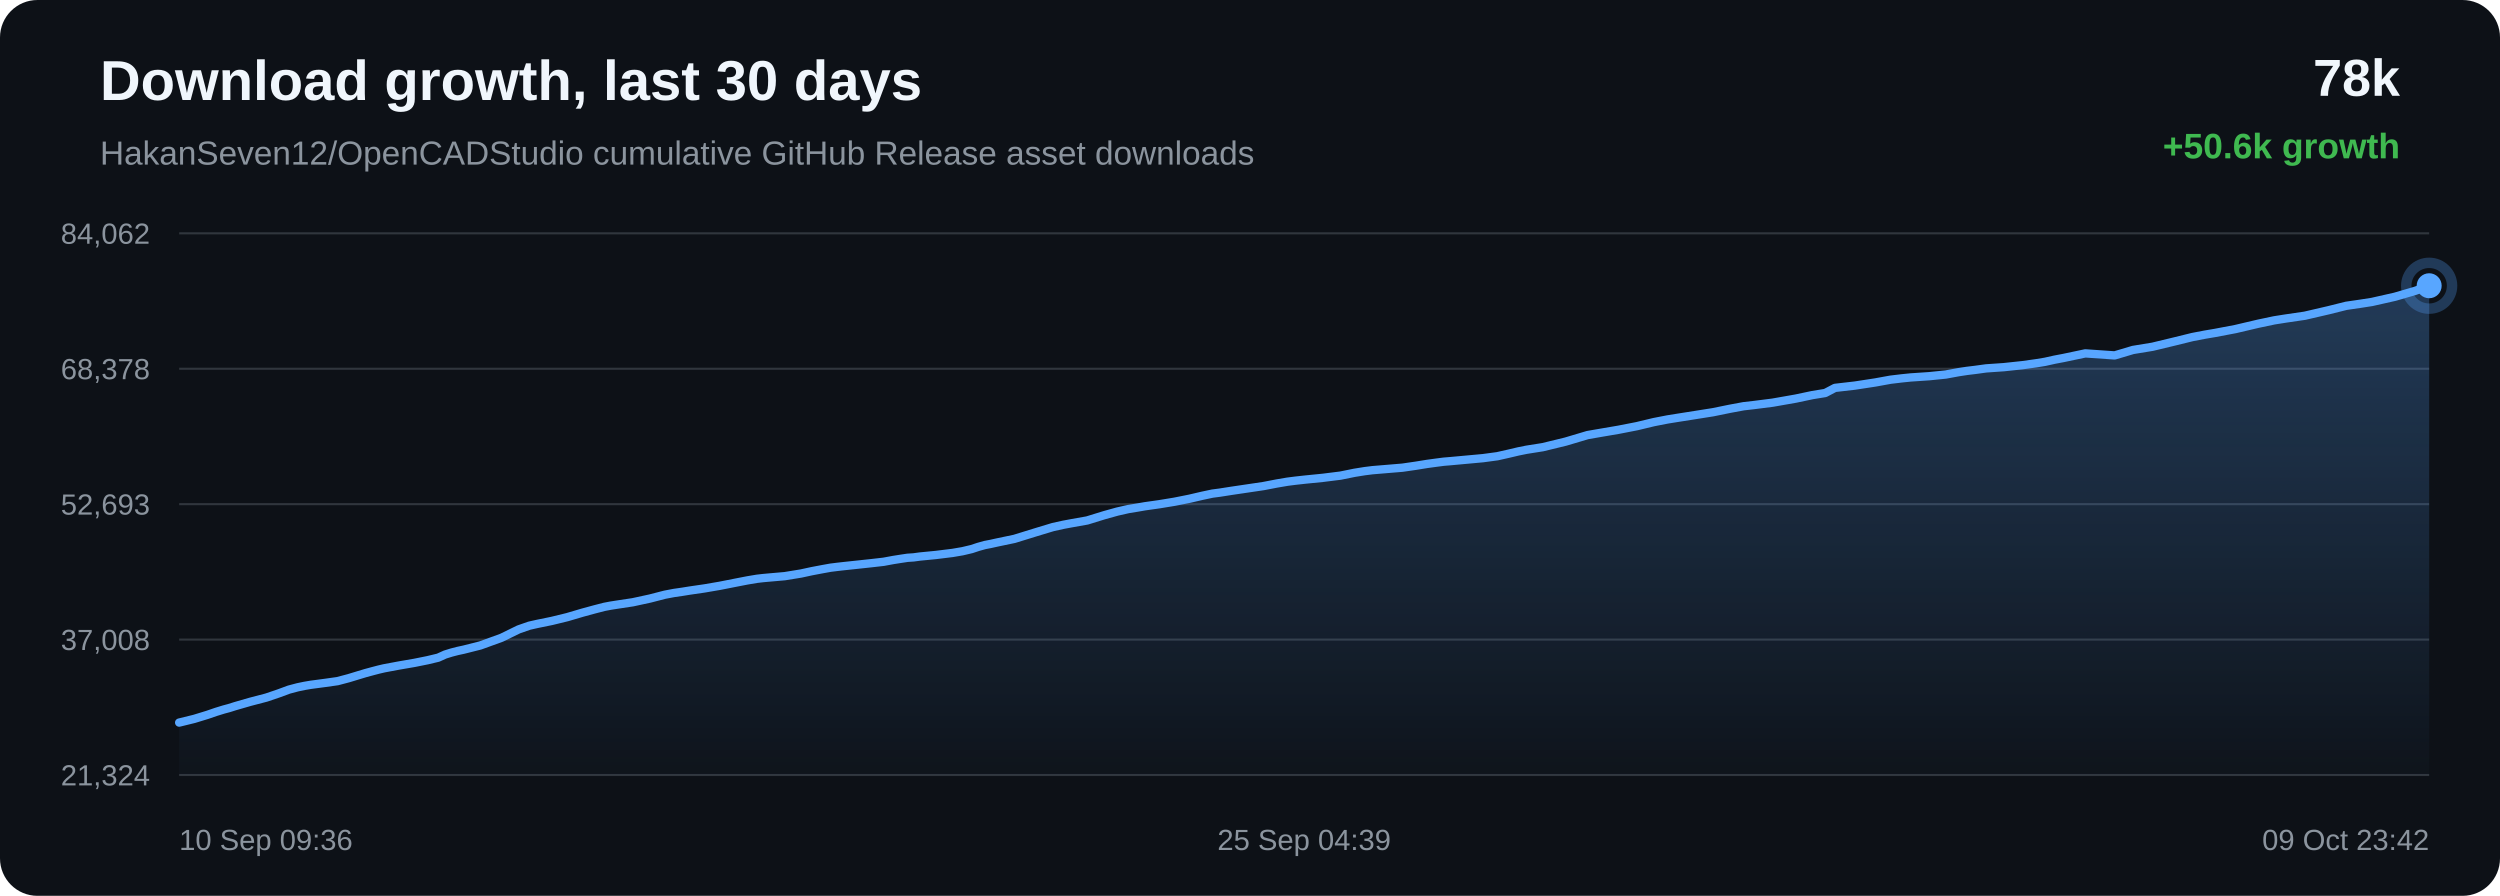
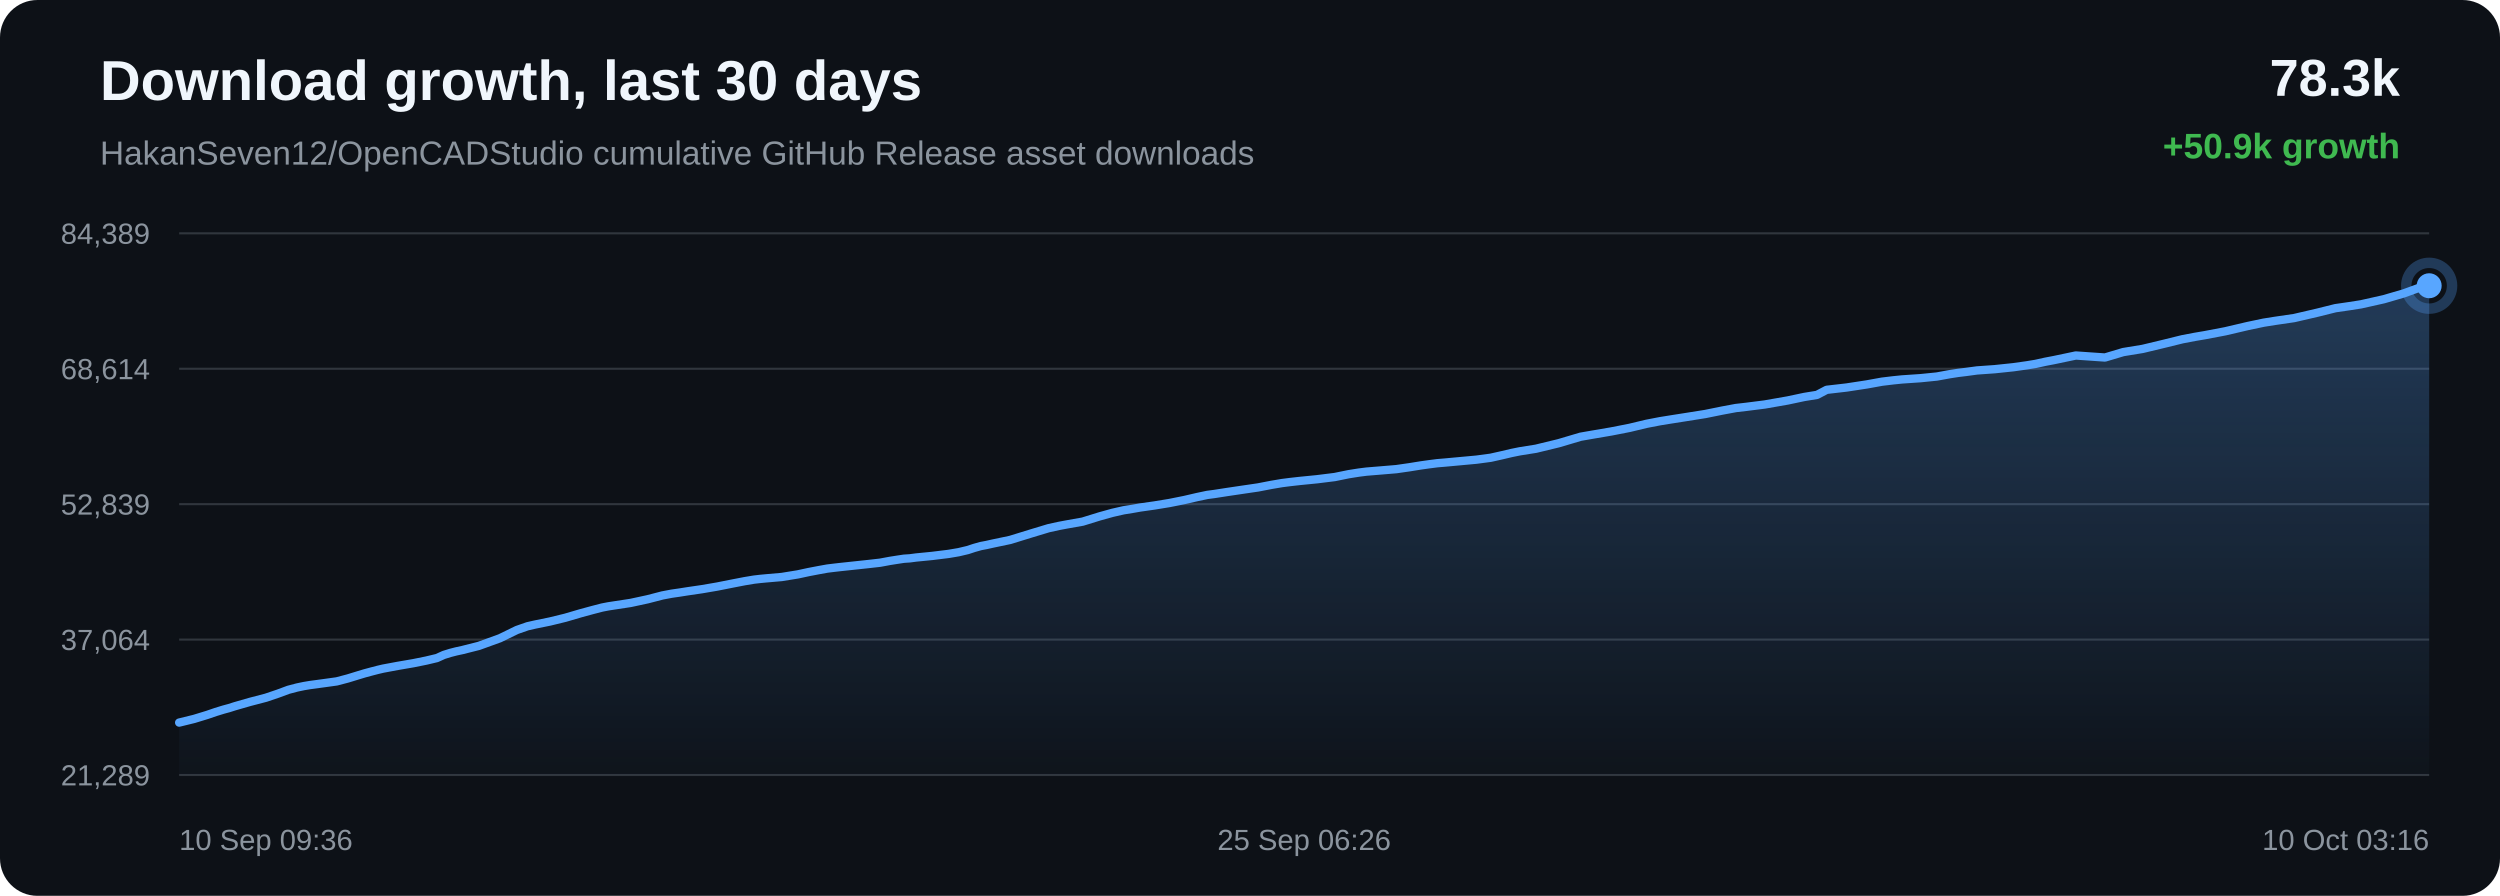
<svg xmlns="http://www.w3.org/2000/svg" width="1200" height="430" viewBox="0 0 1200 430">
  <defs>
    <linearGradient id="area" x1="0" x2="0" y1="0" y2="1">
      <stop offset="0%" stop-color="#58a6ff" stop-opacity="0.28" />
      <stop offset="100%" stop-color="#58a6ff" stop-opacity="0.02" />
    </linearGradient>
  </defs>
  <rect width="100%" height="100%" rx="18" fill="#0d1117" />
  <text x="48" y="48" fill="#f0f6fc" font-family="Arial, sans-serif" font-size="27" font-weight="700">Download growth, last 30 days</text>
  <text x="48" y="79" fill="#8b949e" font-family="Arial, sans-serif" font-size="16">HakanSeven12/OpenCADStudio cumulative GitHub Release asset downloads</text>
-   <text x="1152" y="46" text-anchor="end" fill="#f0f6fc" font-family="Arial, sans-serif" font-size="25" font-weight="700">78k</text>
-   <text x="1152" y="76" text-anchor="end" fill="#3fb950" font-family="Arial, sans-serif" font-size="17" font-weight="700">+50.6k growth</text>
+   <text x="1152" y="46" text-anchor="end" fill="#f0f6fc" font-family="Arial, sans-serif" font-size="25" font-weight="700">78.3k</text>
+   <text x="1152" y="76" text-anchor="end" fill="#3fb950" font-family="Arial, sans-serif" font-size="17" font-weight="700">+50.9k growth</text>
  <line x1="86" y1="112.00" x2="1166" y2="112.00" stroke="#30363d" stroke-width="1" />
  <line x1="86" y1="177.00" x2="1166" y2="177.00" stroke="#30363d" stroke-width="1" />
  <line x1="86" y1="242.00" x2="1166" y2="242.00" stroke="#30363d" stroke-width="1" />
  <line x1="86" y1="307.00" x2="1166" y2="307.00" stroke="#30363d" stroke-width="1" />
  <line x1="86" y1="372.00" x2="1166" y2="372.00" stroke="#30363d" stroke-width="1" />
-   <text x="72" y="117.00" text-anchor="end" fill="#8b949e" font-family="Arial, sans-serif" font-size="14">84,062</text>
-   <text x="72" y="182.00" text-anchor="end" fill="#8b949e" font-family="Arial, sans-serif" font-size="14">68,378</text>
-   <text x="72" y="247.00" text-anchor="end" fill="#8b949e" font-family="Arial, sans-serif" font-size="14">52,693</text>
-   <text x="72" y="312.00" text-anchor="end" fill="#8b949e" font-family="Arial, sans-serif" font-size="14">37,008</text>
-   <text x="72" y="377.00" text-anchor="end" fill="#8b949e" font-family="Arial, sans-serif" font-size="14">21,324</text>
-   <path d="M 86.00 346.84 L 93.24 345.06 L 99.60 343.11 L 103.67 341.71 L 107.37 340.57 L 110.01 339.86 L 112.82 338.97 L 120.13 336.86 L 127.88 334.83 L 133.71 332.85 L 138.69 331.01 L 142.88 329.90 L 146.15 329.22 L 149.08 328.72 L 156.07 327.79 L 162.01 326.95 L 167.34 325.54 L 172.14 324.08 L 175.46 323.08 L 179.01 322.12 L 181.83 321.38 L 184.36 320.79 L 191.41 319.47 L 199.00 318.16 L 205.20 316.91 L 210.32 315.69 L 213.68 314.17 L 216.82 313.20 L 219.64 312.47 L 222.61 311.83 L 230.56 309.82 L 240.74 306.13 L 248.91 302.13 L 254.03 300.34 L 257.75 299.50 L 264.88 298.04 L 272.30 296.23 L 279.65 294.06 L 285.35 292.51 L 290.03 291.30 L 293.05 290.72 L 296.06 290.25 L 303.78 289.08 L 311.99 287.30 L 319.13 285.46 L 323.55 284.62 L 327.51 284.05 L 331.04 283.48 L 338.24 282.43 L 345.57 281.17 L 352.87 279.73 L 358.79 278.58 L 363.31 277.82 L 366.27 277.48 L 369.27 277.21 L 376.67 276.56 L 384.48 275.29 L 389.60 274.18 L 394.59 273.23 L 398.65 272.50 L 401.86 272.10 L 404.85 271.76 L 411.98 271.00 L 418.57 270.29 L 424.15 269.65 L 428.80 268.79 L 432.22 268.25 L 435.61 267.74 L 438.50 267.55 L 441.45 267.15 L 449.21 266.39 L 457.19 265.41 L 462.05 264.58 L 466.43 263.54 L 469.54 262.51 L 472.76 261.61 L 475.52 261.08 L 478.54 260.41 L 486.90 258.66 L 497.46 255.40 L 505.43 252.99 L 510.41 251.89 L 514.21 251.18 L 521.86 249.82 L 530.08 247.28 L 536.27 245.56 L 541.59 244.35 L 546.05 243.62 L 549.55 243.01 L 556.46 242.03 L 563.71 240.84 L 570.93 239.40 L 577.11 237.96 L 581.97 236.93 L 585.42 236.48 L 591.24 235.57 L 598.81 234.45 L 606.49 233.31 L 612.83 232.09 L 617.99 231.21 L 621.84 230.72 L 626.45 230.21 L 634.96 229.36 L 643.44 228.30 L 650.15 226.94 L 655.09 226.15 L 658.74 225.69 L 665.95 225.09 L 673.16 224.49 L 679.57 223.56 L 685.00 222.68 L 688.96 222.14 L 692.95 221.62 L 696.32 221.34 L 703.95 220.64 L 711.81 219.92 L 718.73 218.99 L 724.24 217.75 L 728.81 216.67 L 732.72 215.88 L 740.55 214.64 L 751.52 211.97 L 762.06 208.83 L 768.48 207.72 L 776.91 206.28 L 785.72 204.56 L 793.85 202.61 L 800.43 201.33 L 805.34 200.54 L 813.46 199.26 L 822.23 197.87 L 830.32 196.22 L 836.94 194.99 L 841.92 194.42 L 850.88 193.28 L 861.96 191.33 L 869.98 189.64 L 876.12 188.64 L 880.77 186.19 L 890.38 185.08 L 900.16 183.58 L 907.44 182.26 L 912.86 181.61 L 917.09 181.18 L 926.10 180.57 L 933.97 179.77 L 940.18 178.63 L 944.18 178.02 L 948.14 177.54 L 953.31 176.83 L 961.83 176.24 L 970.83 175.28 L 977.39 174.36 L 981.59 173.67 L 986.18 172.65 L 990.44 171.84 L 1000.96 169.62 L 1015.04 170.60 L 1023.83 167.98 L 1033.22 166.44 L 1043.97 163.85 L 1052.37 161.78 L 1058.38 160.63 L 1063.17 159.82 L 1073.02 157.95 L 1083.92 155.39 L 1091.60 153.77 L 1097.17 152.89 L 1106.31 151.55 L 1117.57 148.94 L 1126.18 146.79 L 1132.83 145.82 L 1138.55 144.93 L 1149.57 142.44 L 1159.21 139.63 L 1166.00 137.16 L 1166.00 372.00 L 86.00 372.00 Z" fill="url(#area)" />
-   <path d="M 86.00 346.84 L 93.24 345.06 L 99.60 343.11 L 103.67 341.71 L 107.37 340.57 L 110.01 339.86 L 112.82 338.97 L 120.13 336.86 L 127.88 334.83 L 133.71 332.85 L 138.69 331.01 L 142.88 329.90 L 146.15 329.22 L 149.08 328.72 L 156.07 327.79 L 162.01 326.95 L 167.34 325.54 L 172.14 324.08 L 175.46 323.08 L 179.01 322.12 L 181.83 321.38 L 184.36 320.79 L 191.41 319.47 L 199.00 318.16 L 205.20 316.91 L 210.32 315.69 L 213.68 314.17 L 216.82 313.20 L 219.64 312.47 L 222.61 311.83 L 230.56 309.82 L 240.74 306.13 L 248.91 302.13 L 254.03 300.34 L 257.75 299.50 L 264.88 298.04 L 272.30 296.23 L 279.65 294.06 L 285.35 292.51 L 290.03 291.30 L 293.05 290.72 L 296.06 290.25 L 303.78 289.08 L 311.99 287.30 L 319.13 285.46 L 323.55 284.62 L 327.51 284.05 L 331.04 283.48 L 338.24 282.43 L 345.57 281.17 L 352.87 279.73 L 358.79 278.58 L 363.31 277.82 L 366.27 277.48 L 369.27 277.21 L 376.67 276.56 L 384.48 275.29 L 389.60 274.18 L 394.59 273.23 L 398.65 272.50 L 401.86 272.10 L 404.85 271.76 L 411.98 271.00 L 418.57 270.29 L 424.15 269.65 L 428.80 268.79 L 432.22 268.25 L 435.61 267.74 L 438.50 267.55 L 441.45 267.15 L 449.21 266.39 L 457.19 265.41 L 462.05 264.58 L 466.43 263.54 L 469.54 262.51 L 472.76 261.61 L 475.52 261.08 L 478.54 260.41 L 486.90 258.66 L 497.46 255.40 L 505.43 252.99 L 510.41 251.89 L 514.21 251.18 L 521.86 249.82 L 530.08 247.28 L 536.27 245.56 L 541.59 244.35 L 546.05 243.62 L 549.55 243.01 L 556.46 242.03 L 563.71 240.84 L 570.93 239.40 L 577.11 237.96 L 581.97 236.93 L 585.42 236.48 L 591.24 235.57 L 598.81 234.45 L 606.49 233.31 L 612.83 232.09 L 617.99 231.21 L 621.84 230.72 L 626.45 230.21 L 634.96 229.36 L 643.44 228.30 L 650.15 226.94 L 655.09 226.15 L 658.74 225.69 L 665.95 225.09 L 673.16 224.49 L 679.57 223.56 L 685.00 222.68 L 688.96 222.14 L 692.95 221.62 L 696.32 221.34 L 703.95 220.64 L 711.81 219.92 L 718.73 218.99 L 724.24 217.75 L 728.81 216.67 L 732.72 215.88 L 740.55 214.64 L 751.52 211.97 L 762.06 208.83 L 768.48 207.72 L 776.91 206.28 L 785.72 204.56 L 793.85 202.61 L 800.43 201.33 L 805.34 200.54 L 813.46 199.26 L 822.23 197.87 L 830.32 196.22 L 836.94 194.99 L 841.92 194.42 L 850.88 193.28 L 861.96 191.33 L 869.98 189.64 L 876.12 188.64 L 880.77 186.19 L 890.38 185.08 L 900.16 183.58 L 907.44 182.26 L 912.86 181.61 L 917.09 181.18 L 926.10 180.57 L 933.97 179.77 L 940.18 178.63 L 944.18 178.02 L 948.14 177.54 L 953.31 176.83 L 961.83 176.24 L 970.83 175.28 L 977.39 174.36 L 981.59 173.67 L 986.18 172.65 L 990.44 171.84 L 1000.96 169.62 L 1015.04 170.60 L 1023.83 167.98 L 1033.22 166.44 L 1043.97 163.85 L 1052.37 161.78 L 1058.38 160.63 L 1063.17 159.82 L 1073.02 157.95 L 1083.92 155.39 L 1091.60 153.77 L 1097.17 152.89 L 1106.31 151.55 L 1117.57 148.94 L 1126.18 146.79 L 1132.83 145.82 L 1138.55 144.93 L 1149.57 142.44 L 1159.21 139.63 L 1166.00 137.16" fill="none" stroke="#58a6ff" stroke-width="4" stroke-linecap="round" stroke-linejoin="round" />
+   <text x="72" y="117.00" text-anchor="end" fill="#8b949e" font-family="Arial, sans-serif" font-size="14">84,389</text>
+   <text x="72" y="182.00" text-anchor="end" fill="#8b949e" font-family="Arial, sans-serif" font-size="14">68,614</text>
+   <text x="72" y="247.00" text-anchor="end" fill="#8b949e" font-family="Arial, sans-serif" font-size="14">52,839</text>
+   <text x="72" y="312.00" text-anchor="end" fill="#8b949e" font-family="Arial, sans-serif" font-size="14">37,064</text>
+   <text x="72" y="377.00" text-anchor="end" fill="#8b949e" font-family="Arial, sans-serif" font-size="14">21,289</text>
+   <path d="M 86.00 346.84 L 93.20 345.07 L 99.53 343.13 L 103.59 341.74 L 107.26 340.61 L 109.89 339.90 L 112.69 339.01 L 119.95 336.92 L 127.67 334.90 L 133.48 332.93 L 138.42 331.10 L 142.60 330.00 L 145.85 329.32 L 148.76 328.83 L 155.72 327.89 L 161.63 327.07 L 166.94 325.67 L 171.71 324.21 L 175.01 323.21 L 178.54 322.26 L 181.35 321.53 L 183.87 320.94 L 190.89 319.63 L 198.44 318.33 L 204.61 317.08 L 209.70 315.87 L 213.04 314.36 L 216.17 313.39 L 218.97 312.67 L 221.92 312.03 L 229.83 310.03 L 239.96 306.36 L 248.10 302.39 L 253.19 300.61 L 256.89 299.77 L 263.99 298.32 L 271.36 296.52 L 278.69 294.37 L 284.35 292.83 L 289.01 291.62 L 292.01 291.04 L 295.01 290.58 L 302.69 289.41 L 310.86 287.65 L 317.96 285.81 L 322.36 284.98 L 326.30 284.41 L 329.82 283.85 L 336.98 282.80 L 344.27 281.55 L 351.53 280.11 L 357.43 278.97 L 361.93 278.22 L 364.87 277.88 L 367.85 277.60 L 375.22 276.96 L 382.99 275.70 L 388.09 274.60 L 393.04 273.65 L 397.09 272.92 L 400.28 272.53 L 403.25 272.19 L 410.35 271.43 L 416.90 270.73 L 422.46 270.10 L 427.08 269.24 L 430.49 268.70 L 433.86 268.19 L 436.74 268.00 L 439.68 267.61 L 447.40 266.85 L 455.34 265.87 L 460.17 265.05 L 464.52 264.02 L 467.62 263.00 L 470.83 262.10 L 473.57 261.58 L 476.57 260.91 L 484.90 259.16 L 495.40 255.92 L 503.33 253.53 L 508.28 252.44 L 512.07 251.73 L 519.68 250.38 L 527.86 247.85 L 534.02 246.14 L 539.31 244.94 L 543.75 244.22 L 547.23 243.61 L 554.10 242.63 L 561.32 241.45 L 568.50 240.01 L 574.66 238.58 L 579.49 237.56 L 582.92 237.11 L 588.71 236.21 L 596.25 235.09 L 603.89 233.97 L 610.20 232.75 L 615.33 231.88 L 619.16 231.39 L 623.75 230.87 L 632.21 230.03 L 640.65 228.98 L 647.33 227.62 L 652.25 226.84 L 655.87 226.38 L 663.05 225.79 L 670.23 225.19 L 676.61 224.27 L 682.00 223.40 L 685.94 222.85 L 689.91 222.34 L 693.27 222.06 L 700.86 221.36 L 708.68 220.64 L 715.56 219.72 L 721.05 218.49 L 725.59 217.42 L 729.49 216.63 L 737.27 215.39 L 748.19 212.74 L 758.68 209.63 L 765.07 208.52 L 773.46 207.09 L 782.22 205.37 L 790.31 203.43 L 796.85 202.17 L 801.74 201.38 L 809.82 200.11 L 818.55 198.72 L 826.60 197.09 L 833.19 195.86 L 838.14 195.29 L 847.05 194.16 L 858.08 192.23 L 866.06 190.54 L 872.17 189.55 L 876.80 187.11 L 886.35 186.01 L 896.09 184.52 L 903.33 183.21 L 908.73 182.56 L 912.94 182.13 L 921.90 181.52 L 929.73 180.73 L 935.91 179.60 L 939.89 178.99 L 943.83 178.51 L 948.97 177.81 L 957.45 177.21 L 966.40 176.27 L 972.93 175.35 L 977.11 174.66 L 981.68 173.65 L 985.92 172.84 L 996.39 170.64 L 1010.39 171.61 L 1019.14 169.00 L 1028.48 167.47 L 1039.18 164.90 L 1047.53 162.84 L 1053.52 161.70 L 1058.28 160.89 L 1068.08 159.03 L 1078.93 156.49 L 1086.57 154.88 L 1092.12 154.00 L 1101.21 152.67 L 1112.41 150.07 L 1120.98 147.93 L 1127.59 146.97 L 1133.28 146.08 L 1144.25 143.62 L 1153.84 140.82 L 1160.60 138.36 L 1166.00 137.16 L 1166.00 372.00 L 86.00 372.00 Z" fill="url(#area)" />
+   <path d="M 86.00 346.84 L 93.20 345.07 L 99.53 343.13 L 103.59 341.74 L 107.26 340.61 L 109.89 339.90 L 112.69 339.01 L 119.95 336.92 L 127.67 334.90 L 133.48 332.93 L 138.42 331.10 L 142.60 330.00 L 145.85 329.32 L 148.76 328.83 L 155.72 327.89 L 161.63 327.07 L 166.94 325.67 L 171.71 324.21 L 175.01 323.21 L 178.54 322.26 L 181.35 321.53 L 183.87 320.94 L 190.89 319.63 L 198.44 318.33 L 204.61 317.08 L 209.70 315.87 L 213.04 314.36 L 216.17 313.39 L 218.97 312.67 L 221.92 312.03 L 229.83 310.03 L 239.96 306.36 L 248.10 302.39 L 253.19 300.61 L 256.89 299.77 L 263.99 298.32 L 271.36 296.52 L 278.69 294.37 L 284.35 292.83 L 289.01 291.62 L 292.01 291.04 L 295.01 290.58 L 302.69 289.41 L 310.86 287.65 L 317.96 285.81 L 322.36 284.98 L 326.30 284.41 L 329.82 283.85 L 336.98 282.80 L 344.27 281.55 L 351.53 280.11 L 357.43 278.97 L 361.93 278.22 L 364.87 277.88 L 367.85 277.60 L 375.22 276.96 L 382.99 275.70 L 388.09 274.60 L 393.04 273.65 L 397.09 272.92 L 400.28 272.53 L 403.25 272.19 L 410.35 271.43 L 416.90 270.73 L 422.46 270.10 L 427.08 269.24 L 430.49 268.70 L 433.86 268.19 L 436.74 268.00 L 439.68 267.61 L 447.40 266.85 L 455.34 265.87 L 460.17 265.05 L 464.52 264.02 L 467.62 263.00 L 470.83 262.10 L 473.57 261.58 L 476.57 260.91 L 484.90 259.16 L 495.40 255.92 L 503.33 253.53 L 508.28 252.44 L 512.07 251.73 L 519.68 250.38 L 527.86 247.85 L 534.02 246.14 L 539.31 244.94 L 543.75 244.22 L 547.23 243.61 L 554.10 242.63 L 561.32 241.45 L 568.50 240.01 L 574.66 238.58 L 579.49 237.56 L 582.92 237.11 L 588.71 236.21 L 596.25 235.09 L 603.89 233.97 L 610.20 232.75 L 615.33 231.88 L 619.16 231.39 L 623.75 230.87 L 632.21 230.03 L 640.65 228.98 L 647.33 227.62 L 652.25 226.84 L 655.87 226.38 L 663.05 225.79 L 670.23 225.19 L 676.61 224.27 L 682.00 223.40 L 685.94 222.85 L 689.91 222.34 L 693.27 222.06 L 700.86 221.36 L 708.68 220.64 L 715.56 219.72 L 721.05 218.49 L 725.59 217.42 L 729.49 216.63 L 737.27 215.39 L 748.19 212.74 L 758.68 209.63 L 765.07 208.52 L 773.46 207.09 L 782.22 205.37 L 790.31 203.43 L 796.85 202.17 L 801.74 201.38 L 809.82 200.11 L 818.55 198.72 L 826.60 197.09 L 833.19 195.86 L 838.14 195.29 L 847.05 194.16 L 858.08 192.23 L 866.06 190.54 L 872.17 189.55 L 876.80 187.11 L 886.35 186.01 L 896.09 184.52 L 903.33 183.21 L 908.73 182.56 L 912.94 182.13 L 921.90 181.52 L 929.73 180.73 L 935.91 179.60 L 939.89 178.99 L 943.83 178.51 L 948.97 177.81 L 957.45 177.21 L 966.40 176.27 L 972.93 175.35 L 977.11 174.66 L 981.68 173.65 L 985.92 172.84 L 996.39 170.64 L 1010.39 171.61 L 1019.14 169.00 L 1028.48 167.47 L 1039.18 164.90 L 1047.53 162.84 L 1053.52 161.70 L 1058.28 160.89 L 1068.08 159.03 L 1078.93 156.49 L 1086.57 154.88 L 1092.12 154.00 L 1101.21 152.67 L 1112.41 150.07 L 1120.98 147.93 L 1127.59 146.97 L 1133.28 146.08 L 1144.25 143.62 L 1153.84 140.82 L 1160.60 138.36 L 1166.00 137.16" fill="none" stroke="#58a6ff" stroke-width="4" stroke-linecap="round" stroke-linejoin="round" />
  <circle cx="1166.00" cy="137.16" r="6" fill="#58a6ff" />
  <circle cx="1166.00" cy="137.16" r="11" fill="none" stroke="#58a6ff" stroke-opacity="0.28" stroke-width="5" />
  <text x="86.00" y="408" text-anchor="start" fill="#8b949e" font-family="Arial, sans-serif" font-size="14">10 Sep 09:36</text>
-   <text x="626.00" y="408" text-anchor="middle" fill="#8b949e" font-family="Arial, sans-serif" font-size="14">25 Sep 04:39</text>
-   <text x="1166.00" y="408" text-anchor="end" fill="#8b949e" font-family="Arial, sans-serif" font-size="14">09 Oct 23:42</text>
+   <text x="626.00" y="408" text-anchor="middle" fill="#8b949e" font-family="Arial, sans-serif" font-size="14">25 Sep 06:26</text>
+   <text x="1166.00" y="408" text-anchor="end" fill="#8b949e" font-family="Arial, sans-serif" font-size="14">10 Oct 03:16</text>
</svg>
